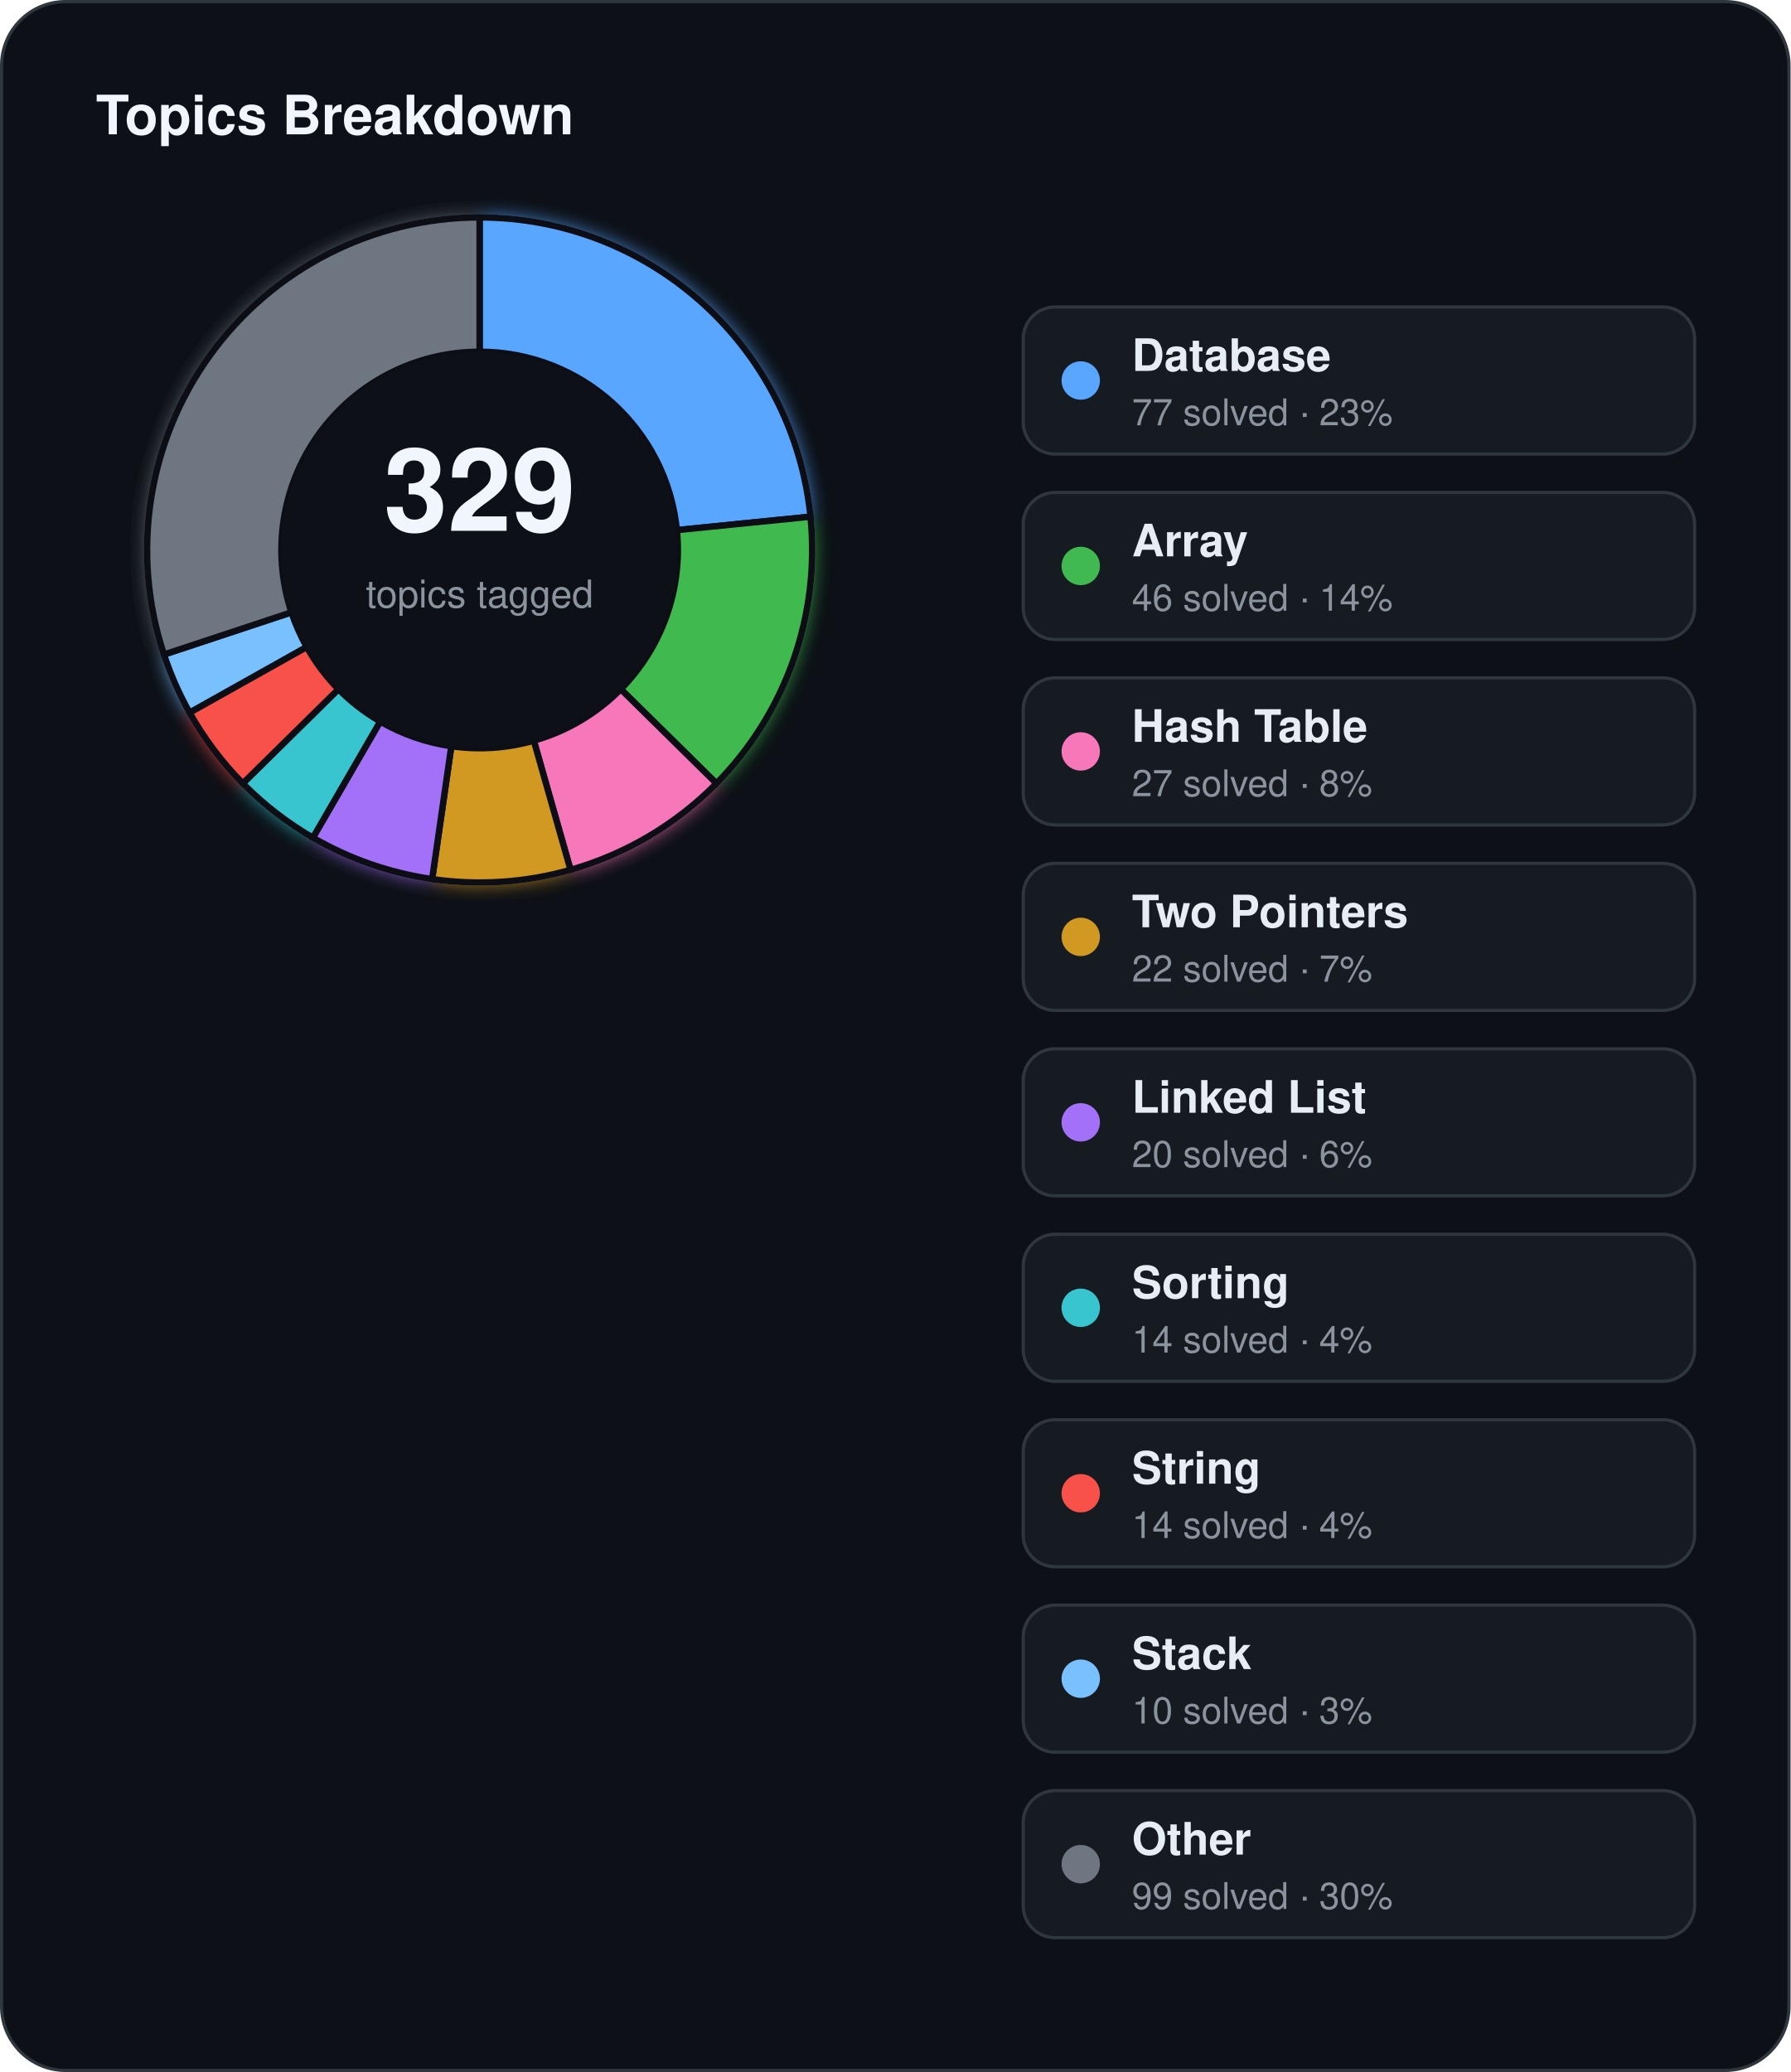
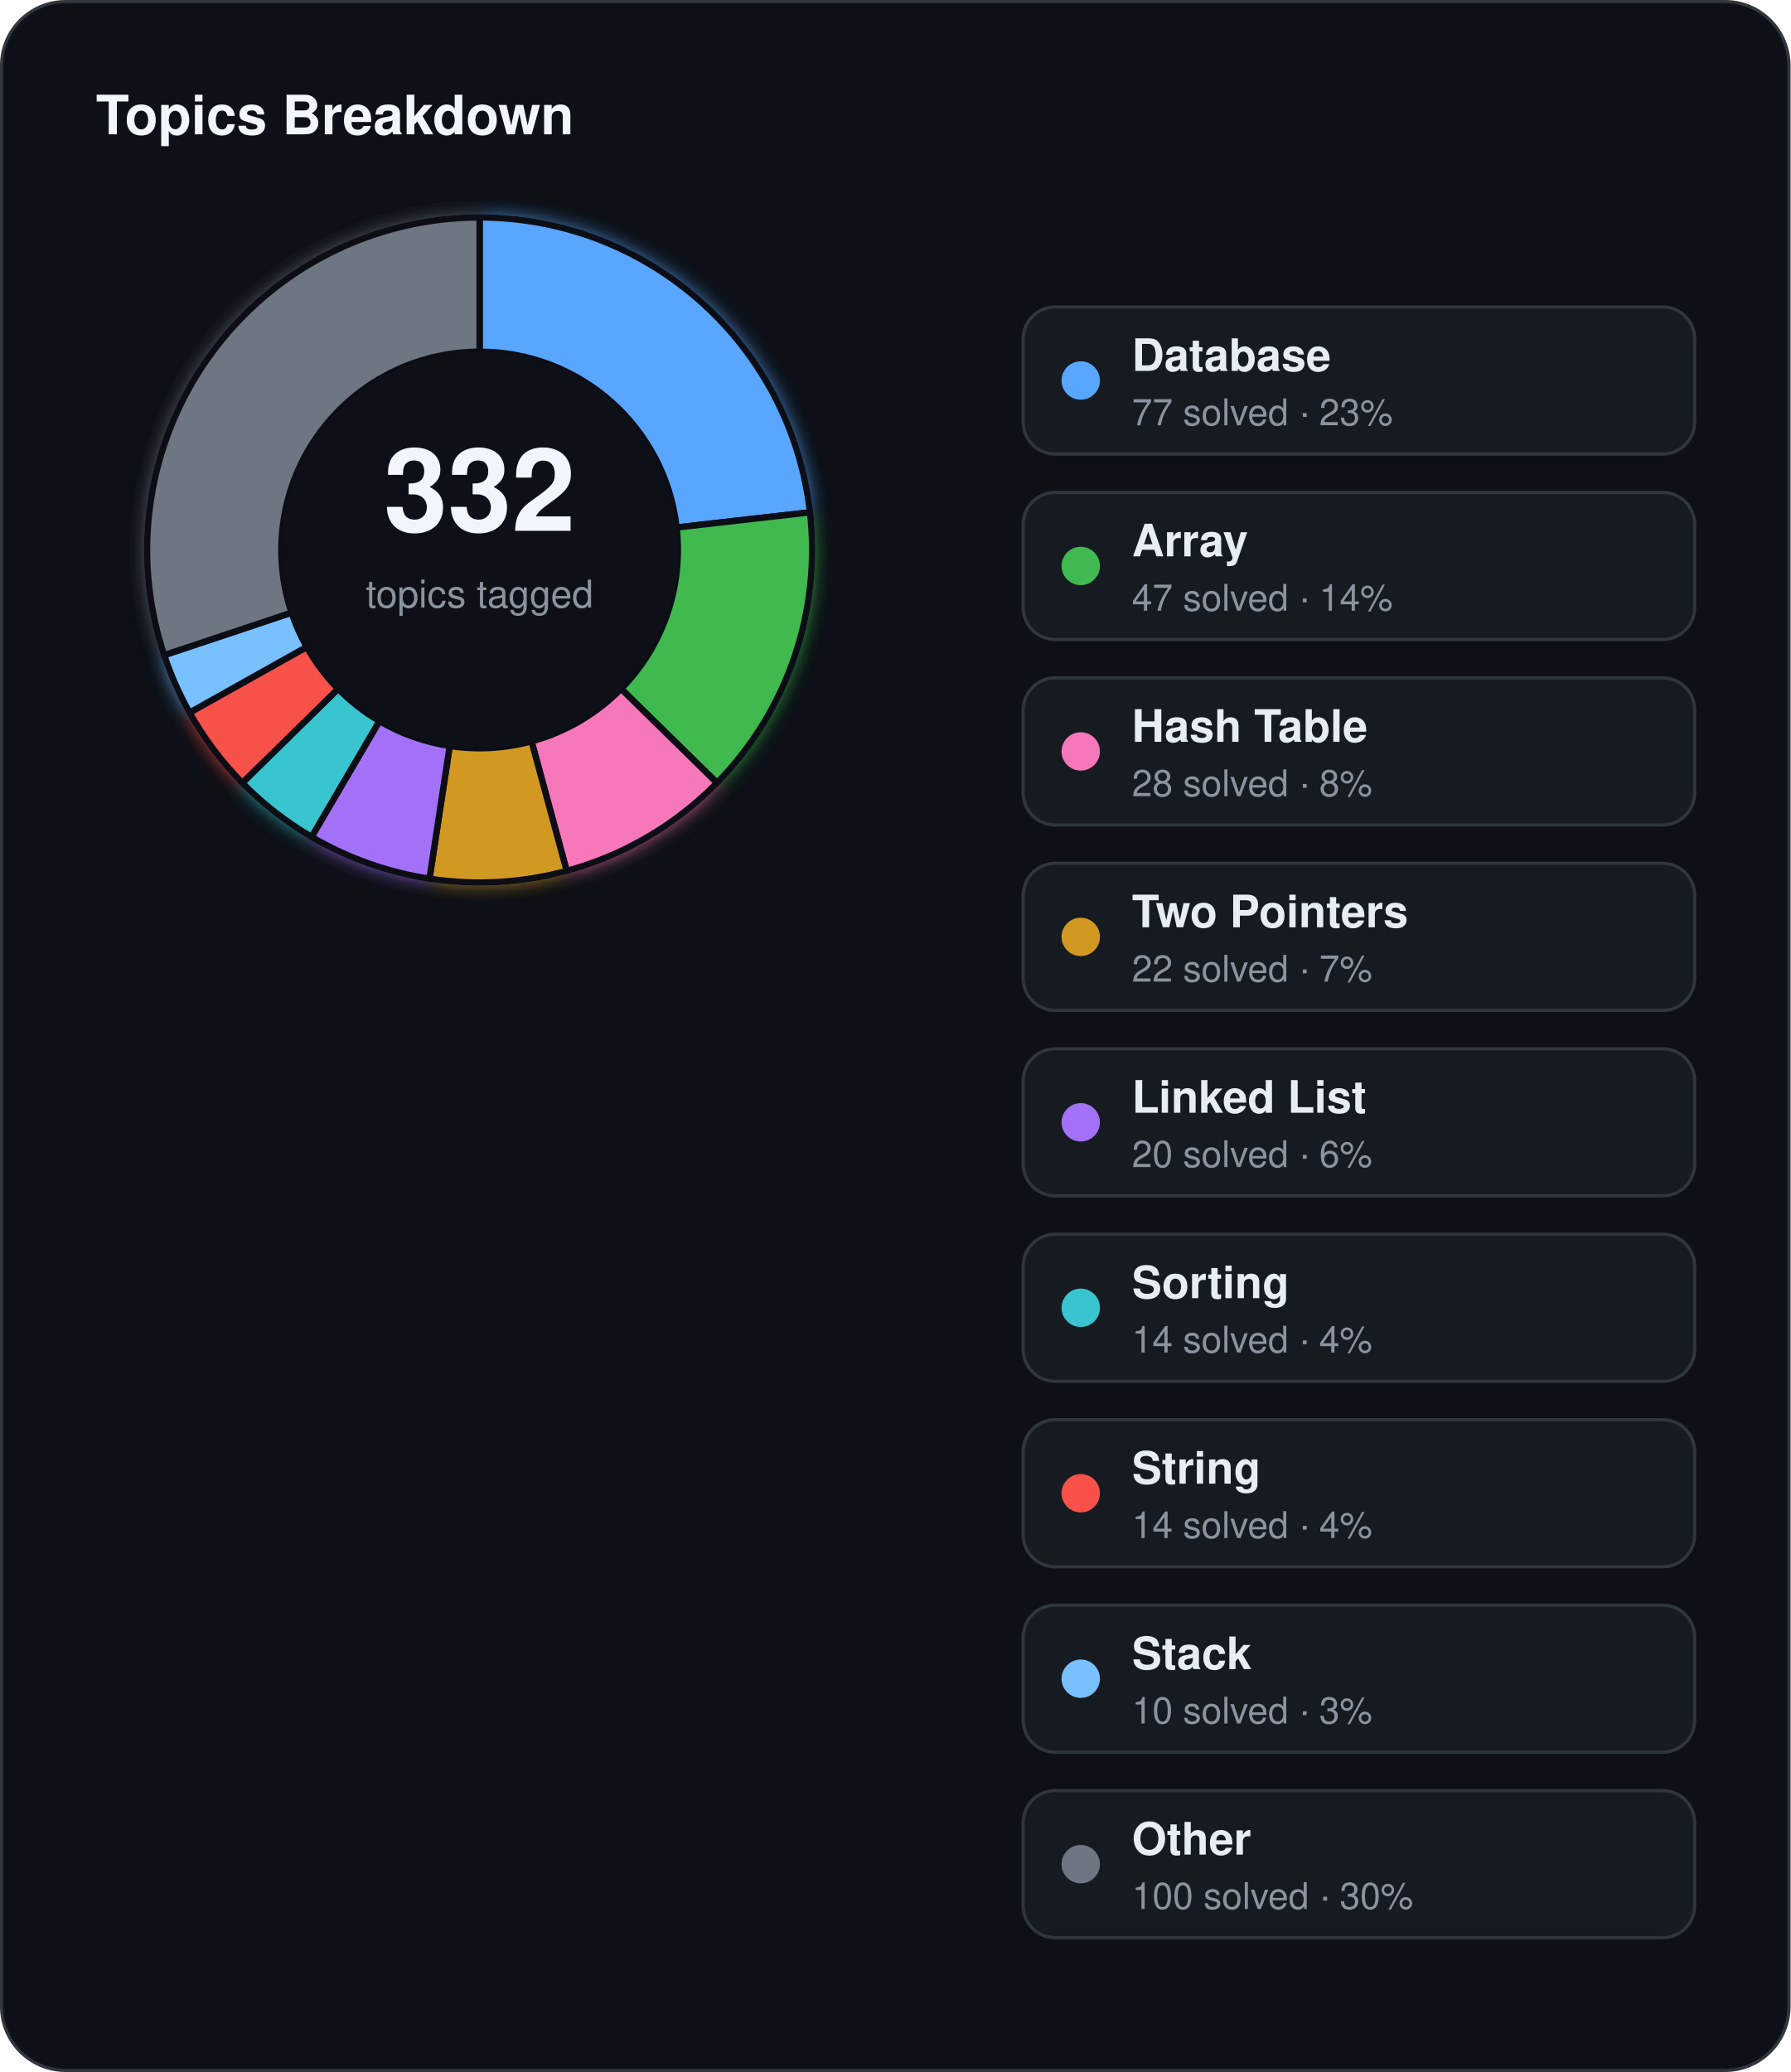
<svg xmlns="http://www.w3.org/2000/svg" width="560" height="648" viewBox="0 0 560 648">
  <defs>
    <filter id="topics-glow" x="-60%" y="-60%" width="220%" height="220%">
      <feGaussianBlur stdDeviation="3" result="blur" />
      <feMerge>
        <feMergeNode in="blur" />
        <feMergeNode in="SourceGraphic" />
      </feMerge>
    </filter>
  </defs>
  <rect x="0.5" y="0.5" width="559" height="647" rx="20" fill="#0d1117" stroke="#30363d" stroke-width="1" />
  <text x="30" y="42" fill="#f0f6fc" font-family="Segoe UI, Helvetica, Arial, sans-serif" font-size="17" font-weight="700">Topics Breakdown</text>
  <g filter="url(#topics-glow)">
-     <path d="M 150.00,68.00 A 104,104 0 0 1 253.48,161.59 L 211.69,165.79 A 62,62 0 0 0 150.00,110.00 Z" fill="#58a6ff" stroke="#0d1117" stroke-width="2" />
-     <path d="M 253.48,161.59 A 104,104 0 0 1 224.06,245.01 L 194.15,215.53 A 62,62 0 0 0 211.69,165.79 Z" fill="#3fb950" stroke="#0d1117" stroke-width="2" />
-     <path d="M 224.06,245.01 A 104,104 0 0 1 178.43,272.04 L 166.95,231.64 A 62,62 0 0 0 194.15,215.53 Z" fill="#f778ba" stroke="#0d1117" stroke-width="2" />
-     <path d="M 178.43,272.04 A 104,104 0 0 1 135.15,274.93 L 141.15,233.37 A 62,62 0 0 0 166.95,231.64 Z" fill="#d29922" stroke="#0d1117" stroke-width="2" />
-     <path d="M 135.15,274.93 A 104,104 0 0 1 97.86,261.98 L 118.91,225.64 A 62,62 0 0 0 141.15,233.37 Z" fill="#a371f7" stroke="#0d1117" stroke-width="2" />
-     <path d="M 97.86,261.98 A 104,104 0 0 1 75.94,245.01 L 105.85,215.53 A 62,62 0 0 0 118.91,225.64 Z" fill="#39c5cf" stroke="#0d1117" stroke-width="2" />
-     <path d="M 75.94,245.01 A 104,104 0 0 1 59.28,222.85 L 95.92,202.31 A 62,62 0 0 0 105.85,215.53 Z" fill="#f85149" stroke="#0d1117" stroke-width="2" />
-     <path d="M 59.28,222.85 A 104,104 0 0 1 51.28,204.70 L 91.15,191.50 A 62,62 0 0 0 95.92,202.31 Z" fill="#79c0ff" stroke="#0d1117" stroke-width="2" />
-     <path d="M 51.28,204.70 A 104,104 0 0 1 150.00,68.00 L 150.00,110.00 A 62,62 0 0 0 91.15,191.50 Z" fill="#6e7681" stroke="#0d1117" stroke-width="2" />
+     <path d="M 150.00,68.00 A 104,104 0 0 1 253.33,160.22 L 211.60,164.97 A 62,62 0 0 0 150.00,110.00 Z" fill="#58a6ff" stroke="#0d1117" stroke-width="2" />
+     <path d="M 253.33,160.22 A 104,104 0 0 1 224.23,244.84 L 194.25,215.42 A 62,62 0 0 0 211.60,164.97 Z" fill="#3fb950" stroke="#0d1117" stroke-width="2" />
+     <path d="M 224.23,244.84 A 104,104 0 0 1 177.23,272.37 L 166.24,231.84 A 62,62 0 0 0 194.25,215.42 Z" fill="#f778ba" stroke="#0d1117" stroke-width="2" />
+     <path d="M 177.23,272.37 A 104,104 0 0 1 134.31,274.81 L 140.65,233.29 A 62,62 0 0 0 166.24,231.84 Z" fill="#d29922" stroke="#0d1117" stroke-width="2" />
+     <path d="M 134.31,274.81 A 104,104 0 0 1 97.43,261.74 L 118.66,225.50 A 62,62 0 0 0 140.65,233.29 Z" fill="#a371f7" stroke="#0d1117" stroke-width="2" />
+     <path d="M 97.43,261.74 A 104,104 0 0 1 75.77,244.84 L 105.75,215.42 A 62,62 0 0 0 118.66,225.50 Z" fill="#39c5cf" stroke="#0d1117" stroke-width="2" />
+     <path d="M 75.77,244.84 A 104,104 0 0 1 59.28,222.86 L 95.92,202.32 A 62,62 0 0 0 105.75,215.42 Z" fill="#f85149" stroke="#0d1117" stroke-width="2" />
+     <path d="M 59.28,222.86 A 104,104 0 0 1 51.34,204.89 L 91.18,191.60 A 62,62 0 0 0 95.92,202.32 Z" fill="#79c0ff" stroke="#0d1117" stroke-width="2" />
+     <path d="M 51.34,204.89 A 104,104 0 0 1 150.00,68.00 L 150.00,110.00 A 62,62 0 0 0 91.18,191.60 Z" fill="#6e7681" stroke="#0d1117" stroke-width="2" />
  </g>
  <circle cx="150" cy="172" r="62" fill="#0d1117" />
-   <text x="150" y="166" text-anchor="middle" fill="#f0f6fc" font-family="Segoe UI, Helvetica, Arial, sans-serif" font-size="36" font-weight="700">329</text>
+   <text x="150" y="166" text-anchor="middle" fill="#f0f6fc" font-family="Segoe UI, Helvetica, Arial, sans-serif" font-size="36" font-weight="700">332</text>
  <text x="150" y="190" text-anchor="middle" fill="#8b949e" font-family="Segoe UI, Helvetica, Arial, sans-serif" font-size="12">topics tagged</text>
  <rect x="320" y="96" width="210" height="46" rx="10" fill="#161b22" stroke="#30363d" stroke-width="1" />
  <circle cx="338" cy="119" r="6" fill="#58a6ff" />
  <text x="354" y="116" fill="#e6edf3" font-family="Segoe UI, Helvetica, Arial, sans-serif" font-size="14" font-weight="600">Database</text>
  <text x="354" y="133" fill="#8b949e" font-family="Segoe UI, Helvetica, Arial, sans-serif" font-size="11.5">77 solved · 23%</text>
  <rect x="320" y="154" width="210" height="46" rx="10" fill="#161b22" stroke="#30363d" stroke-width="1" />
  <circle cx="338" cy="177" r="6" fill="#3fb950" />
  <text x="354" y="174" fill="#e6edf3" font-family="Segoe UI, Helvetica, Arial, sans-serif" font-size="14" font-weight="600">Array</text>
-   <text x="354" y="191" fill="#8b949e" font-family="Segoe UI, Helvetica, Arial, sans-serif" font-size="11.5">46 solved · 14%</text>
+   <text x="354" y="191" fill="#8b949e" font-family="Segoe UI, Helvetica, Arial, sans-serif" font-size="11.5">47 solved · 14%</text>
  <rect x="320" y="212" width="210" height="46" rx="10" fill="#161b22" stroke="#30363d" stroke-width="1" />
  <circle cx="338" cy="235" r="6" fill="#f778ba" />
  <text x="354" y="232" fill="#e6edf3" font-family="Segoe UI, Helvetica, Arial, sans-serif" font-size="14" font-weight="600">Hash Table</text>
-   <text x="354" y="249" fill="#8b949e" font-family="Segoe UI, Helvetica, Arial, sans-serif" font-size="11.5">27 solved · 8%</text>
+   <text x="354" y="249" fill="#8b949e" font-family="Segoe UI, Helvetica, Arial, sans-serif" font-size="11.5">28 solved · 8%</text>
  <rect x="320" y="270" width="210" height="46" rx="10" fill="#161b22" stroke="#30363d" stroke-width="1" />
  <circle cx="338" cy="293" r="6" fill="#d29922" />
  <text x="354" y="290" fill="#e6edf3" font-family="Segoe UI, Helvetica, Arial, sans-serif" font-size="14" font-weight="600">Two Pointers</text>
  <text x="354" y="307" fill="#8b949e" font-family="Segoe UI, Helvetica, Arial, sans-serif" font-size="11.5">22 solved · 7%</text>
  <rect x="320" y="328" width="210" height="46" rx="10" fill="#161b22" stroke="#30363d" stroke-width="1" />
  <circle cx="338" cy="351" r="6" fill="#a371f7" />
  <text x="354" y="348" fill="#e6edf3" font-family="Segoe UI, Helvetica, Arial, sans-serif" font-size="14" font-weight="600">Linked List</text>
  <text x="354" y="365" fill="#8b949e" font-family="Segoe UI, Helvetica, Arial, sans-serif" font-size="11.5">20 solved · 6%</text>
  <rect x="320" y="386" width="210" height="46" rx="10" fill="#161b22" stroke="#30363d" stroke-width="1" />
  <circle cx="338" cy="409" r="6" fill="#39c5cf" />
  <text x="354" y="406" fill="#e6edf3" font-family="Segoe UI, Helvetica, Arial, sans-serif" font-size="14" font-weight="600">Sorting</text>
  <text x="354" y="423" fill="#8b949e" font-family="Segoe UI, Helvetica, Arial, sans-serif" font-size="11.5">14 solved · 4%</text>
  <rect x="320" y="444" width="210" height="46" rx="10" fill="#161b22" stroke="#30363d" stroke-width="1" />
  <circle cx="338" cy="467" r="6" fill="#f85149" />
  <text x="354" y="464" fill="#e6edf3" font-family="Segoe UI, Helvetica, Arial, sans-serif" font-size="14" font-weight="600">String</text>
  <text x="354" y="481" fill="#8b949e" font-family="Segoe UI, Helvetica, Arial, sans-serif" font-size="11.5">14 solved · 4%</text>
  <rect x="320" y="502" width="210" height="46" rx="10" fill="#161b22" stroke="#30363d" stroke-width="1" />
  <circle cx="338" cy="525" r="6" fill="#79c0ff" />
  <text x="354" y="522" fill="#e6edf3" font-family="Segoe UI, Helvetica, Arial, sans-serif" font-size="14" font-weight="600">Stack</text>
  <text x="354" y="539" fill="#8b949e" font-family="Segoe UI, Helvetica, Arial, sans-serif" font-size="11.5">10 solved · 3%</text>
  <rect x="320" y="560" width="210" height="46" rx="10" fill="#161b22" stroke="#30363d" stroke-width="1" />
  <circle cx="338" cy="583" r="6" fill="#6e7681" />
  <text x="354" y="580" fill="#e6edf3" font-family="Segoe UI, Helvetica, Arial, sans-serif" font-size="14" font-weight="600">Other</text>
-   <text x="354" y="597" fill="#8b949e" font-family="Segoe UI, Helvetica, Arial, sans-serif" font-size="11.5">99 solved · 30%</text>
+   <text x="354" y="597" fill="#8b949e" font-family="Segoe UI, Helvetica, Arial, sans-serif" font-size="11.5">100 solved · 30%</text>
</svg>
